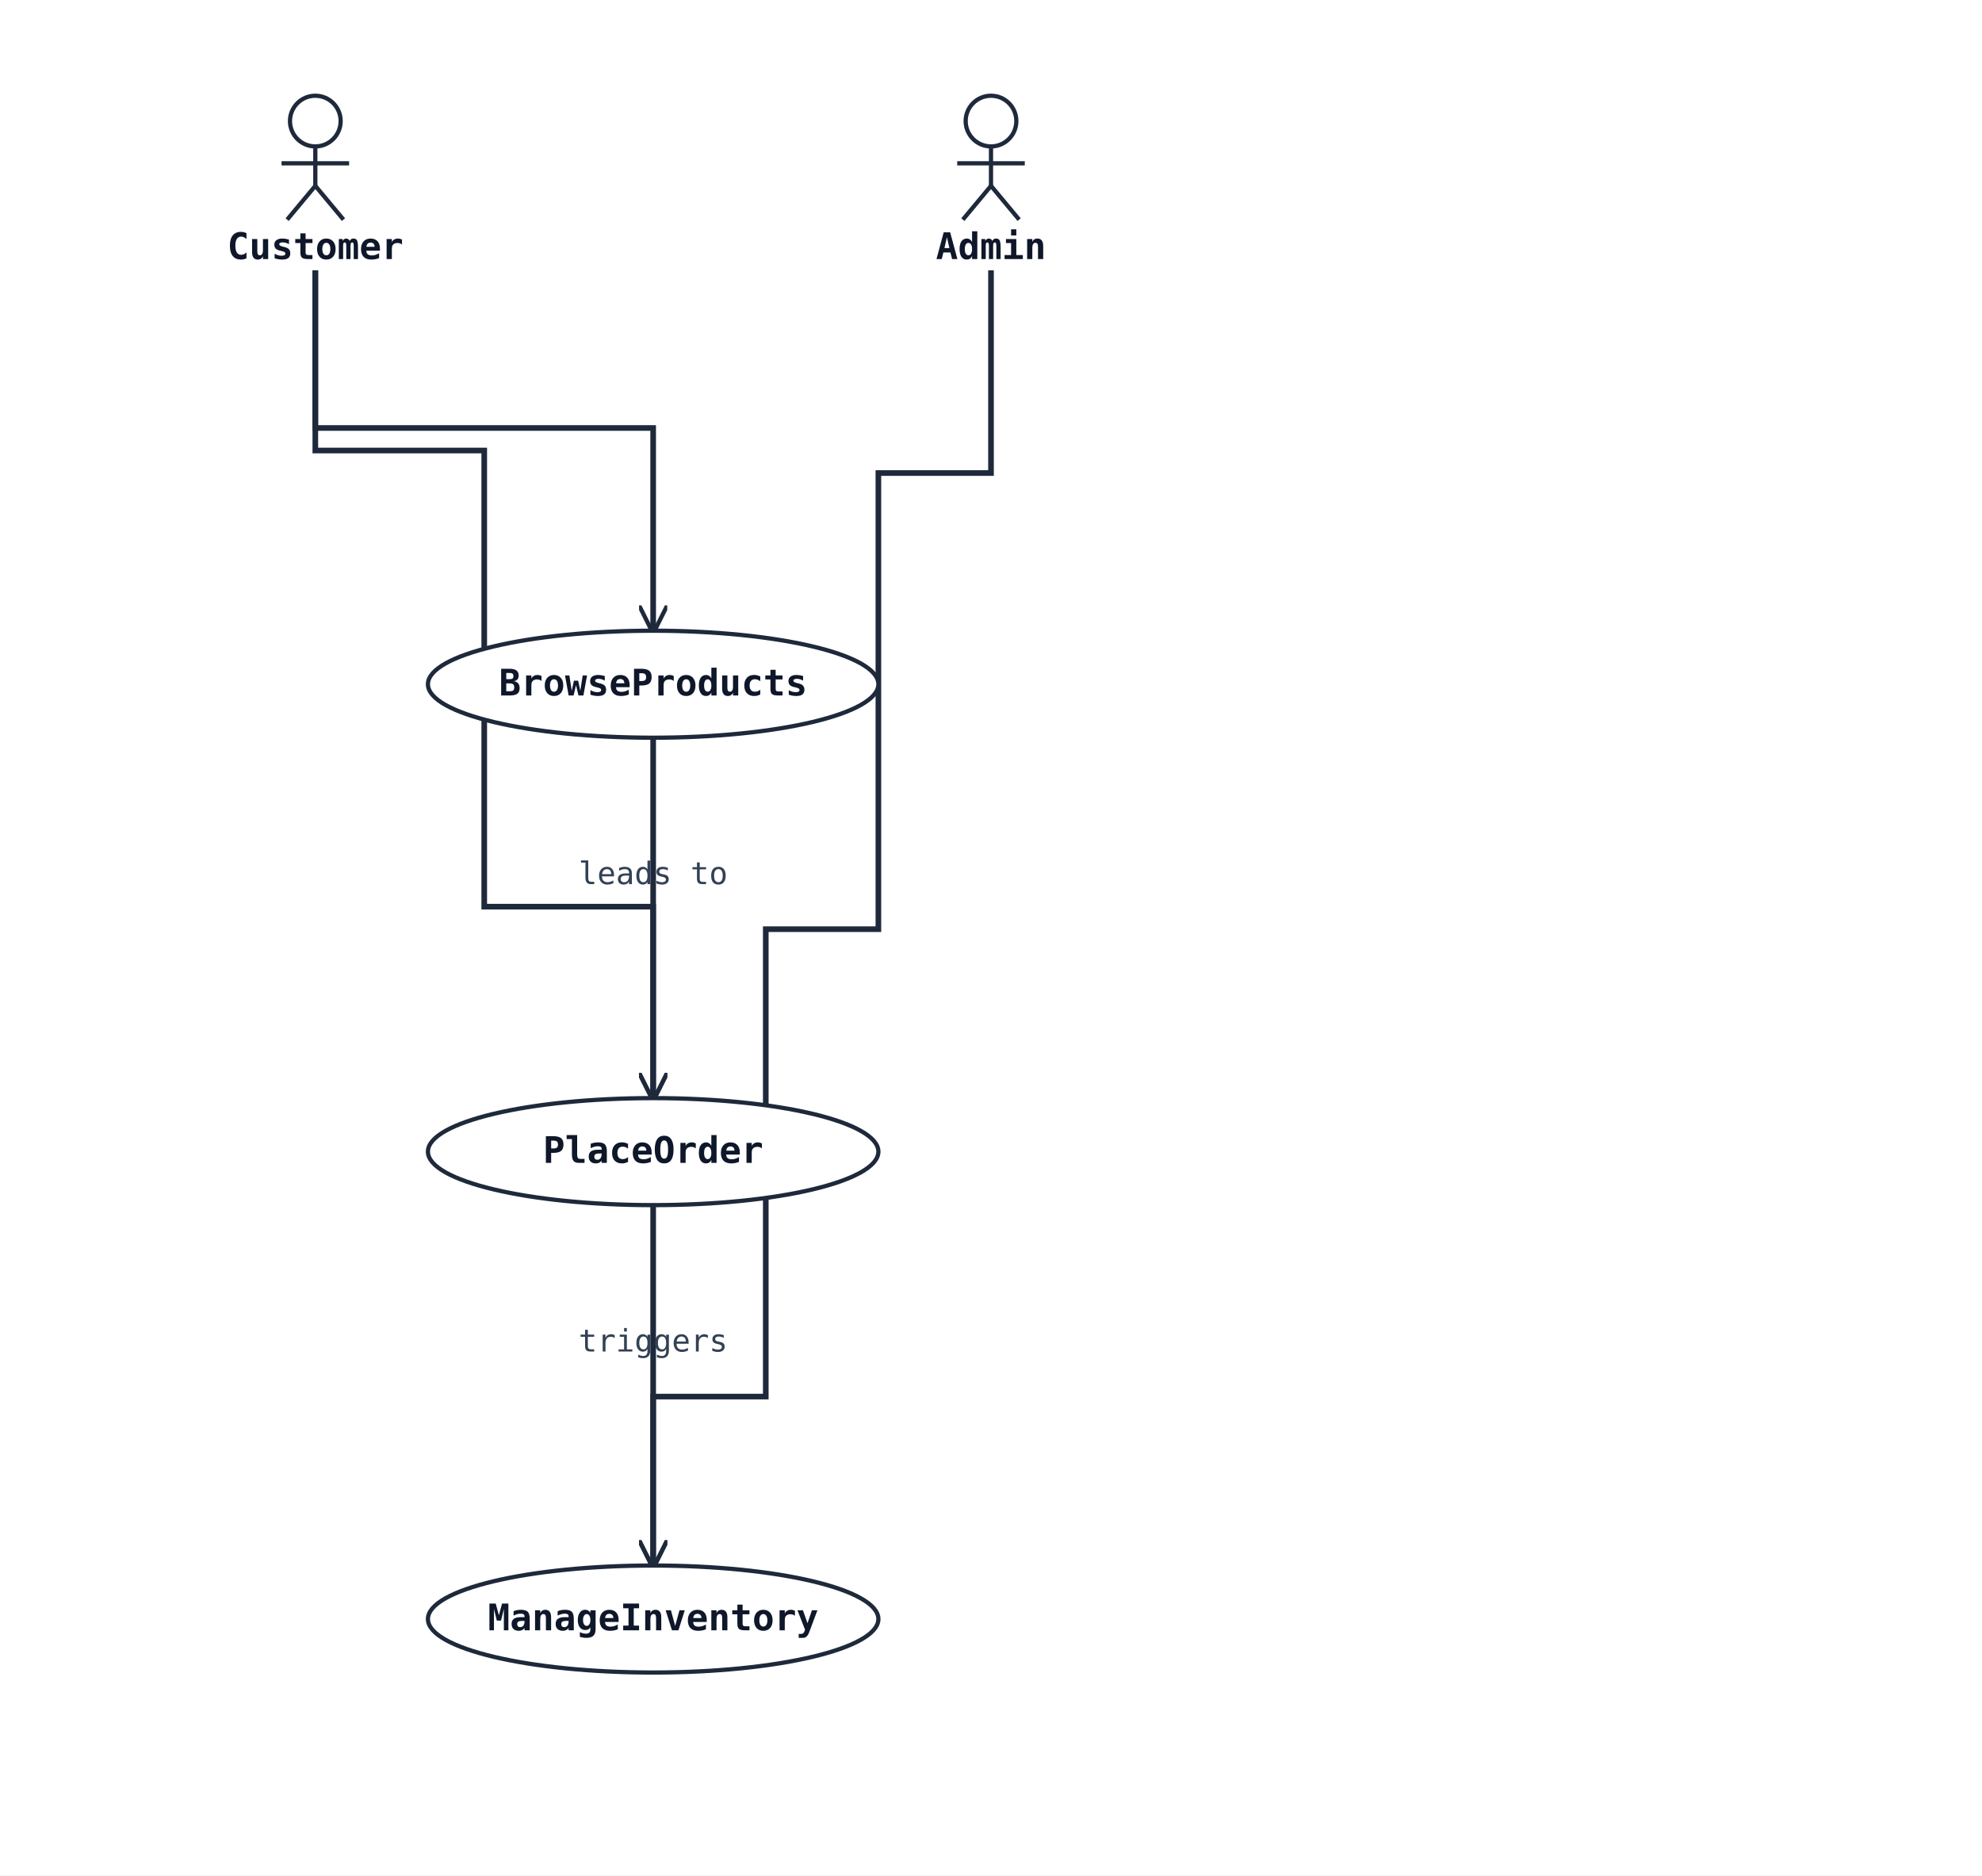
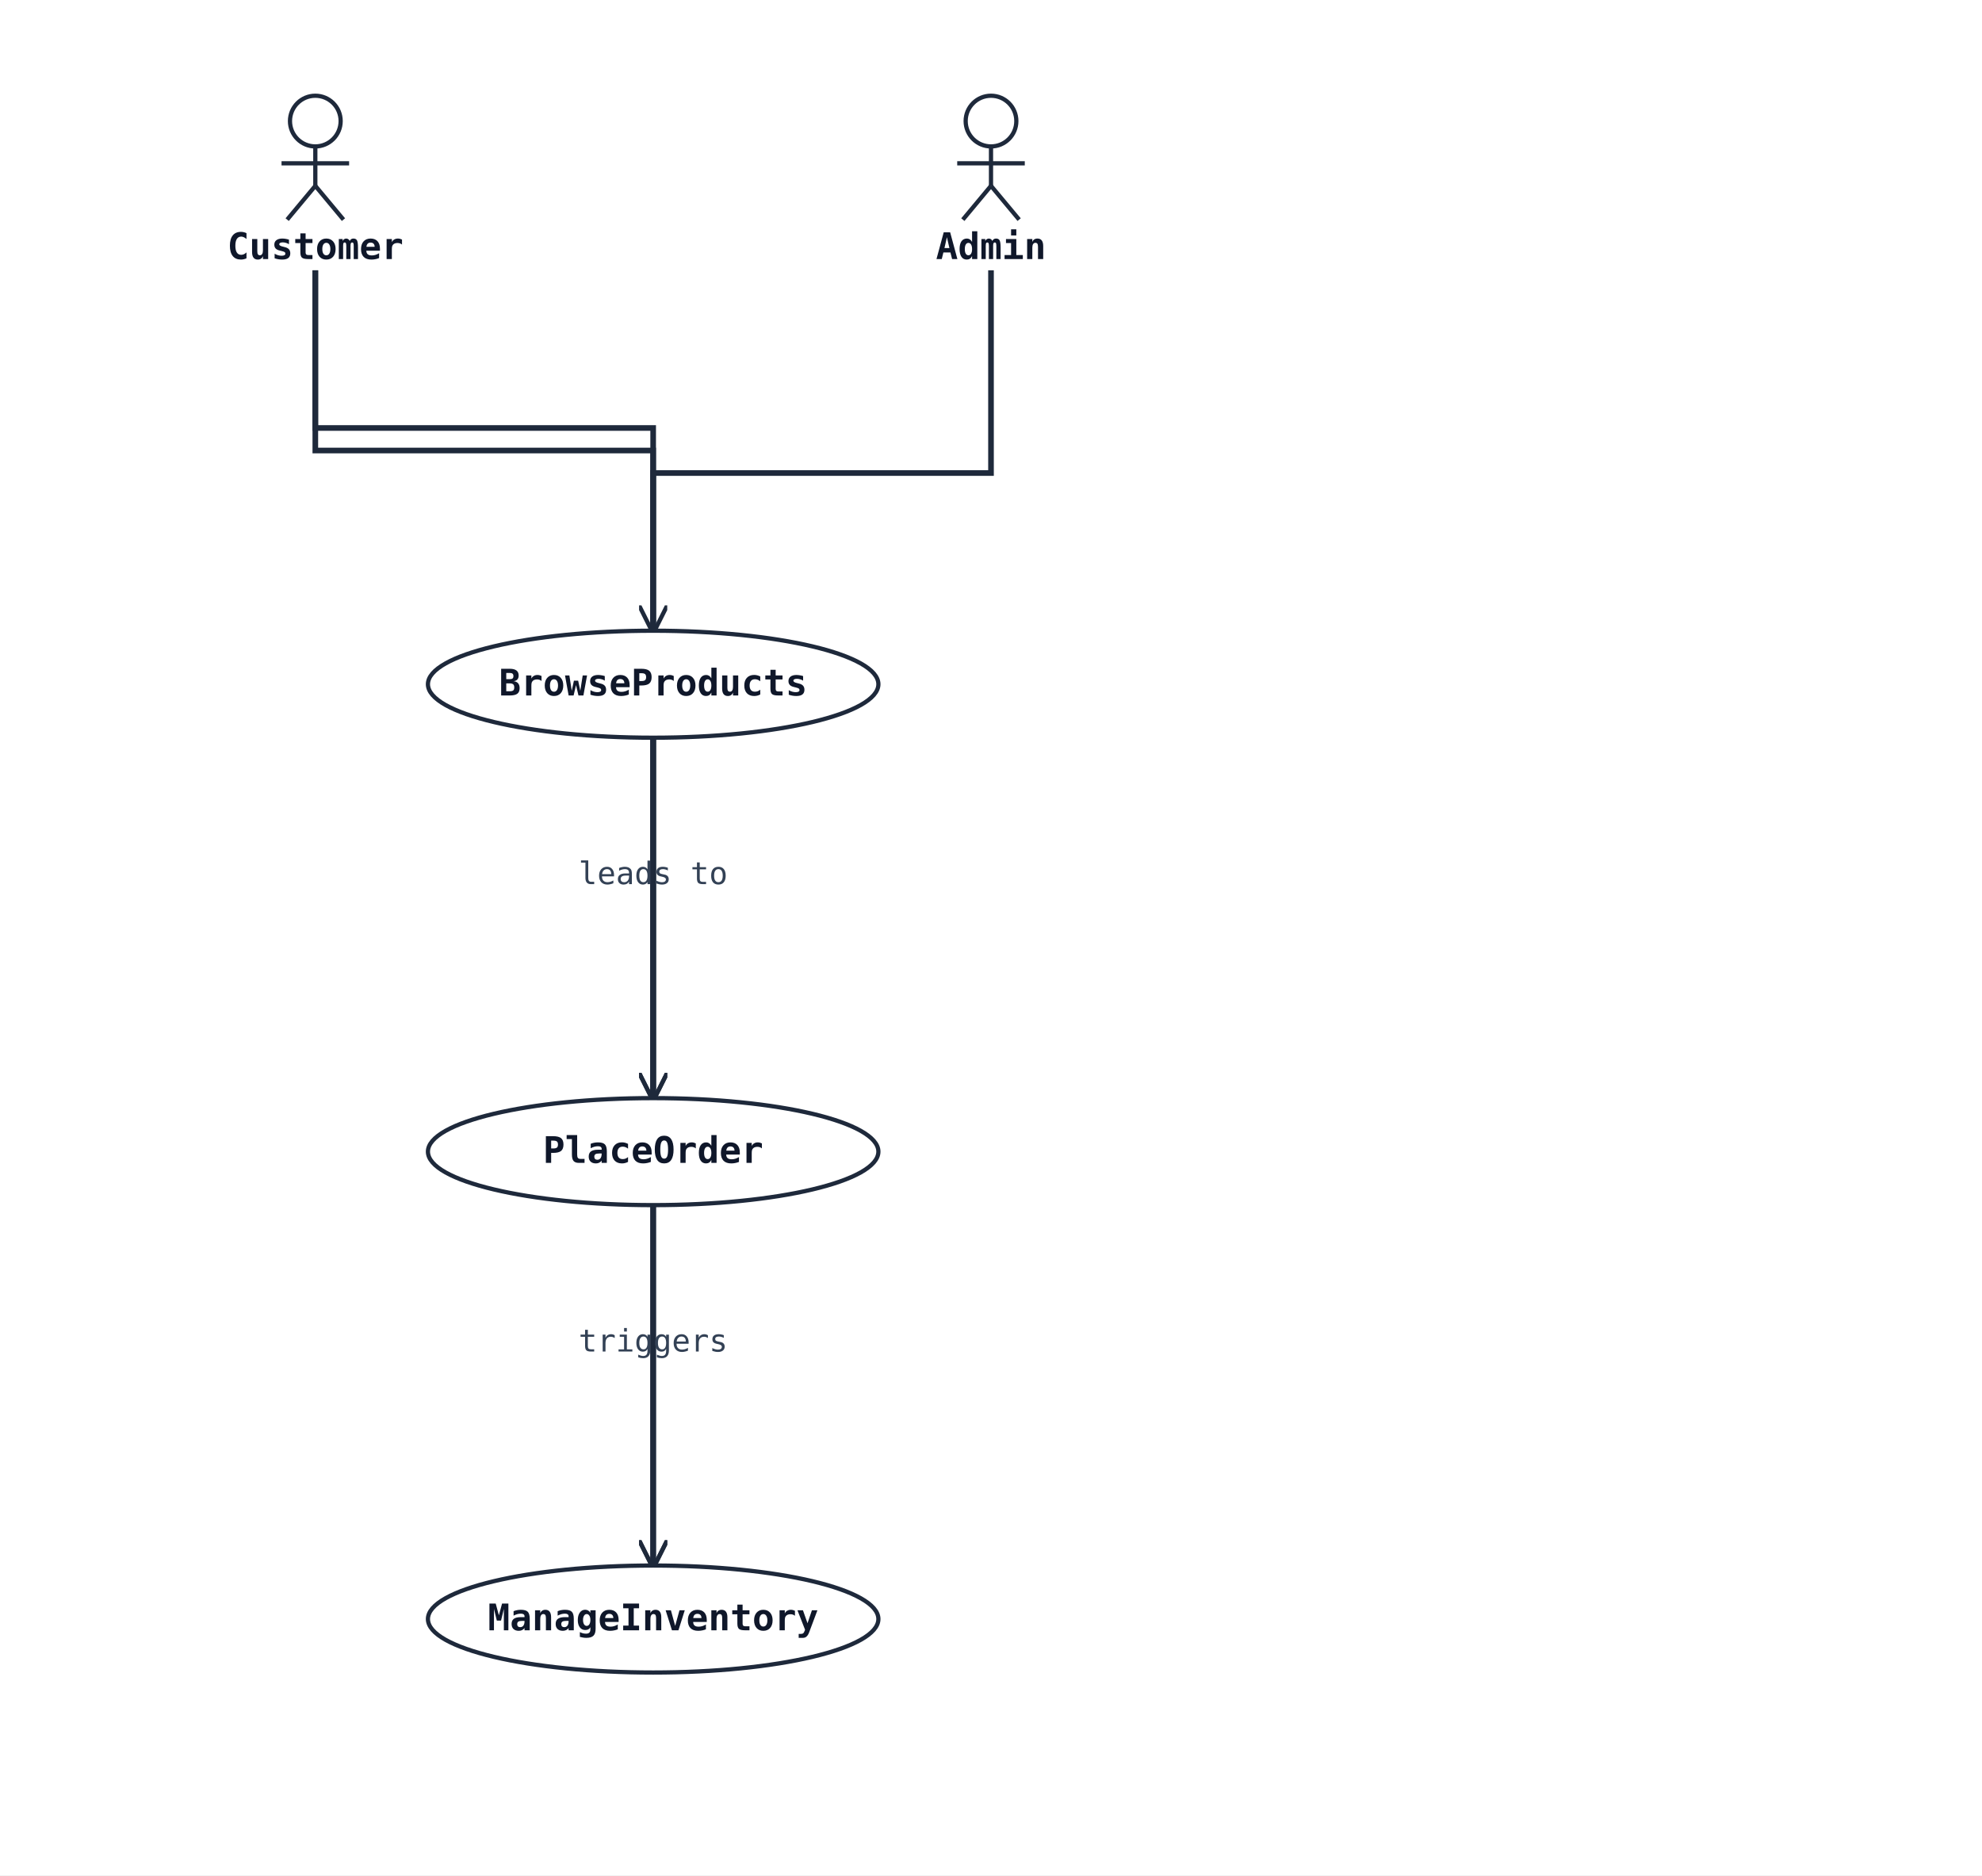
<svg xmlns="http://www.w3.org/2000/svg" width="704" height="666" viewBox="0 0 704 666">
  <rect width="100%" height="100%" fill="#ffffff" />
  <defs>
    <marker id="arrow-open" viewBox="0 0 10 10" refX="9" refY="5" markerWidth="10" markerHeight="10" markerUnits="userSpaceOnUse" orient="auto-start-reverse">
      <path d="M0,0 L10,5 L0,10" fill="none" stroke="#1e293b" stroke-width="1.5" />
    </marker>
    <marker id="arrow-triangle" viewBox="0 0 16 16" refX="15" refY="8" markerWidth="16" markerHeight="16" markerUnits="userSpaceOnUse" orient="auto-start-reverse">
      <polygon points="0,1 14,8 0,15" fill="#ffffff" stroke="#1e293b" stroke-width="1.5" fill-rule="nonzero" />
    </marker>
    <marker id="arrow-diamond-filled" viewBox="0 0 14 10" refX="13" refY="5" markerWidth="14" markerHeight="10" markerUnits="userSpaceOnUse" orient="auto-start-reverse">
      <path d="M0,5 L7,0 L14,5 L7,10 z" fill="#1e293b" stroke="#1e293b" stroke-width="1" />
    </marker>
    <marker id="arrow-diamond-open" viewBox="0 0 14 10" refX="13" refY="5" markerWidth="14" markerHeight="10" markerUnits="userSpaceOnUse" orient="auto-start-reverse">
      <path d="M0,5 L7,0 L14,5 L7,10 z" fill="#ffffff" stroke="#1e293b" stroke-width="1" />
    </marker>
  </defs>
  <polyline class="uml-relation" data-uml-from="Customer" data-uml-to="UC1" data-uml-arrow="--&gt;" points="112,96 112,152 232,152 232,224" fill="none" stroke="#1e293b" stroke-width="2" marker-end="url(#arrow-open)" />
-   <polyline class="uml-relation" data-uml-from="Customer" data-uml-to="UC2" data-uml-arrow="--&gt;" points="112,96 112,160 172,160 172,322 232,322 232,390" fill="none" stroke="#1e293b" stroke-width="2" marker-end="url(#arrow-open)" />
-   <polyline class="uml-relation" data-uml-from="Admin" data-uml-to="UC3" data-uml-arrow="--&gt;" points="352,96 352,168 312,168 312,330 272,330 272,496 232,496 232,556" fill="none" stroke="#1e293b" stroke-width="2" marker-end="url(#arrow-open)" />
+   <polyline class="uml-relation" data-uml-from="Customer" data-uml-to="UC2" data-uml-arrow="--&gt;" points="112,96 112,160 232,160 232,390" fill="none" stroke="#1e293b" stroke-width="2" marker-end="url(#arrow-open)" />
+   <polyline class="uml-relation" data-uml-from="Admin" data-uml-to="UC3" data-uml-arrow="--&gt;" points="352,96 352,168 232,168 232,556" fill="none" stroke="#1e293b" stroke-width="2" marker-end="url(#arrow-open)" />
  <polyline class="uml-relation" data-uml-from="UC1" data-uml-to="UC2" data-uml-arrow="--&gt;" points="232,262 232,338 232,390" fill="none" stroke="#1e293b" stroke-width="2" marker-end="url(#arrow-open)" />
  <text x="232" y="314" text-anchor="middle" font-family="monospace" font-size="11" fill="#334155">leads to</text>
  <polyline class="uml-relation" data-uml-from="UC2" data-uml-to="UC3" data-uml-arrow="--&gt;" points="232,428 232,504 232,556" fill="none" stroke="#1e293b" stroke-width="2" marker-end="url(#arrow-open)" />
  <text x="232" y="480" text-anchor="middle" font-family="monospace" font-size="11" fill="#334155">triggers</text>
  <circle cx="112" cy="43" r="9" fill="none" stroke="#1e293b" stroke-width="1.5" />
  <line x1="112" y1="52" x2="112" y2="66" stroke="#1e293b" stroke-width="1.5" />
  <line x1="100" y1="58" x2="124" y2="58" stroke="#1e293b" stroke-width="1.5" />
  <line x1="112" y1="66" x2="102" y2="78" stroke="#1e293b" stroke-width="1.5" />
  <line x1="112" y1="66" x2="122" y2="78" stroke="#1e293b" stroke-width="1.5" />
  <text x="112" y="92" text-anchor="middle" font-family="monospace" font-size="13" font-weight="600" fill="#0f172a">Customer</text>
  <circle cx="352" cy="43" r="9" fill="none" stroke="#1e293b" stroke-width="1.5" />
  <line x1="352" y1="52" x2="352" y2="66" stroke="#1e293b" stroke-width="1.5" />
  <line x1="340" y1="58" x2="364" y2="58" stroke="#1e293b" stroke-width="1.5" />
  <line x1="352" y1="66" x2="342" y2="78" stroke="#1e293b" stroke-width="1.5" />
  <line x1="352" y1="66" x2="362" y2="78" stroke="#1e293b" stroke-width="1.5" />
  <text x="352" y="92" text-anchor="middle" font-family="monospace" font-size="13" font-weight="600" fill="#0f172a">Admin</text>
  <ellipse cx="232" cy="243" rx="80" ry="19" fill="#ffffff" stroke="#1e293b" stroke-width="1.5" />
  <text x="232" y="247" text-anchor="middle" font-family="monospace" font-size="13" font-weight="600" fill="#0f172a">BrowseProducts</text>
  <ellipse cx="232" cy="409" rx="80" ry="19" fill="#ffffff" stroke="#1e293b" stroke-width="1.5" />
  <text x="232" y="413" text-anchor="middle" font-family="monospace" font-size="13" font-weight="600" fill="#0f172a">PlaceOrder</text>
  <ellipse cx="232" cy="575" rx="80" ry="19" fill="#ffffff" stroke="#1e293b" stroke-width="1.5" />
  <text x="232" y="579" text-anchor="middle" font-family="monospace" font-size="13" font-weight="600" fill="#0f172a">ManageInventory</text>
</svg>
